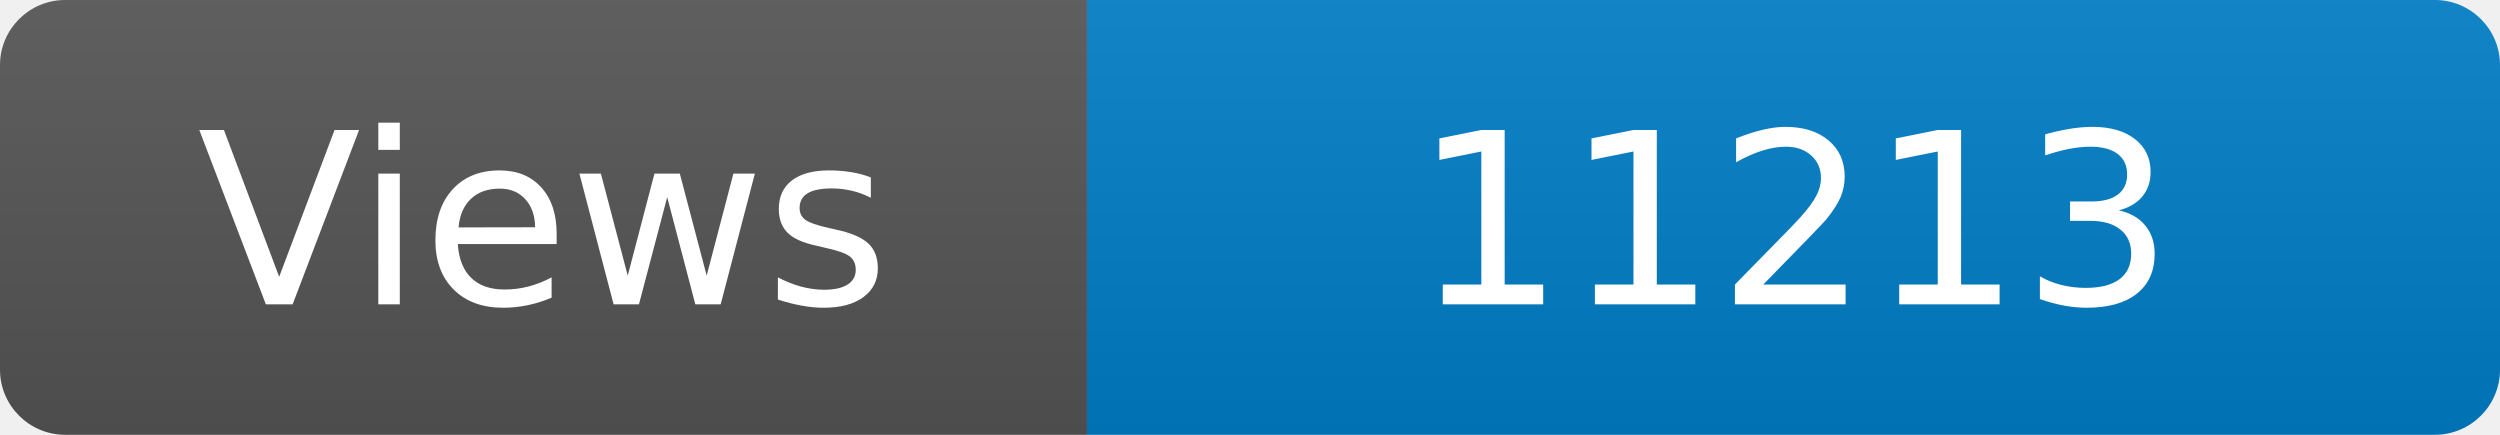
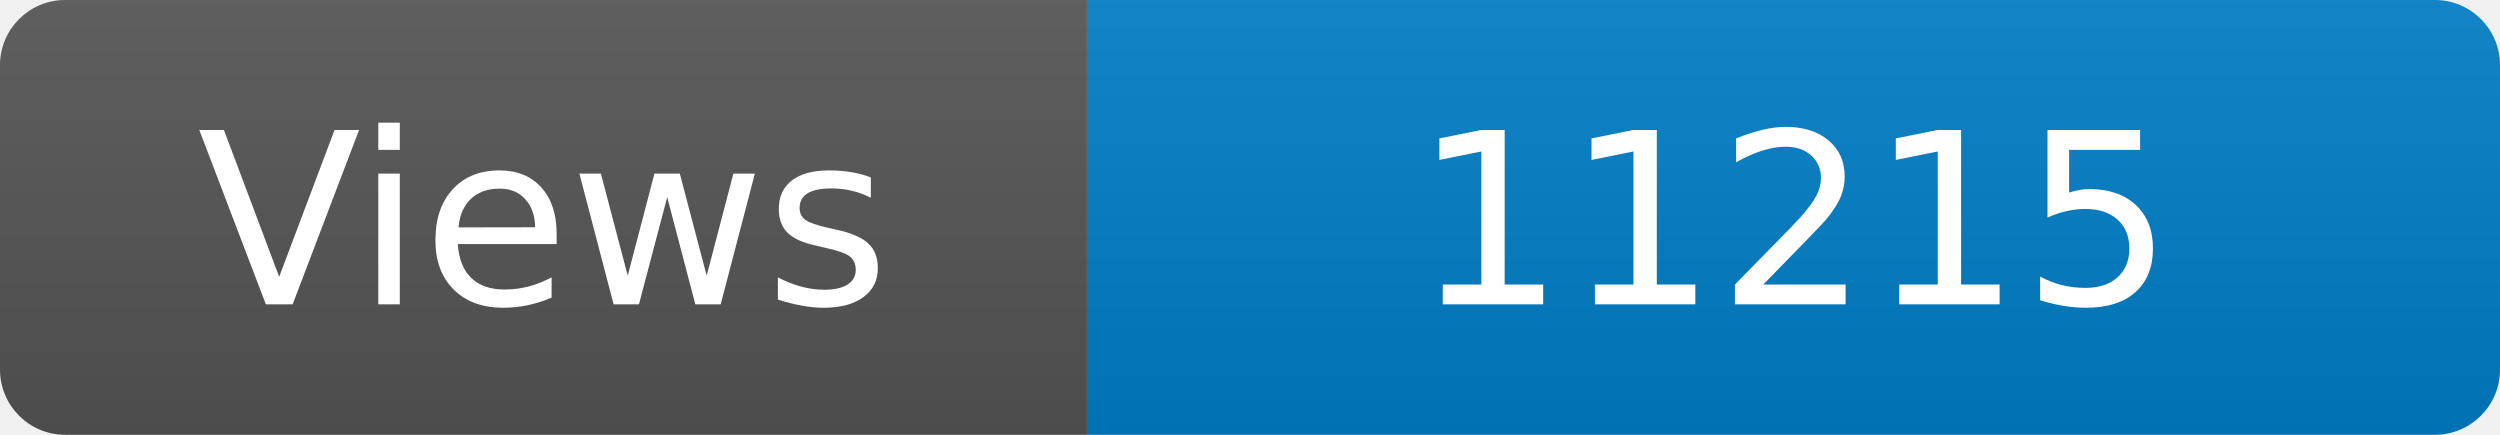
<svg xmlns="http://www.w3.org/2000/svg" width="115" height="20" role="img" aria-label="Maintained?: yes">
  <linearGradient id="s" x2="0" y2="100%">
    <stop offset="0" stop-color="#bbb" stop-opacity=".1" />
    <stop offset="1" stop-opacity=".1" />
  </linearGradient>
  <clipPath id="r">
    <rect width="115" height="20" rx="3" fill="#fff" />
  </clipPath>
  <g clip-path="url(#r)">
    <rect width="50" height="20" fill="#555" />
    <rect x="50" width="160" height="20" fill="#007ec6" />
    <rect width="115" height="20" fill="url(#s)" />
  </g>
  <g fill="#fff" text-anchor="middle" font-family="Verdana,Geneva,DejaVu Sans,sans-serif" font-size="110">
    <text x="250" y="140" transform="scale(.1)" fill="#fff">Views</text>
-     <text x="825" y="140" transform="scale(.1)" fill="#fff">11213</text>
+     <text x="825" y="140" transform="scale(.1)" fill="#fff">11215</text>
  </g>
</svg>
